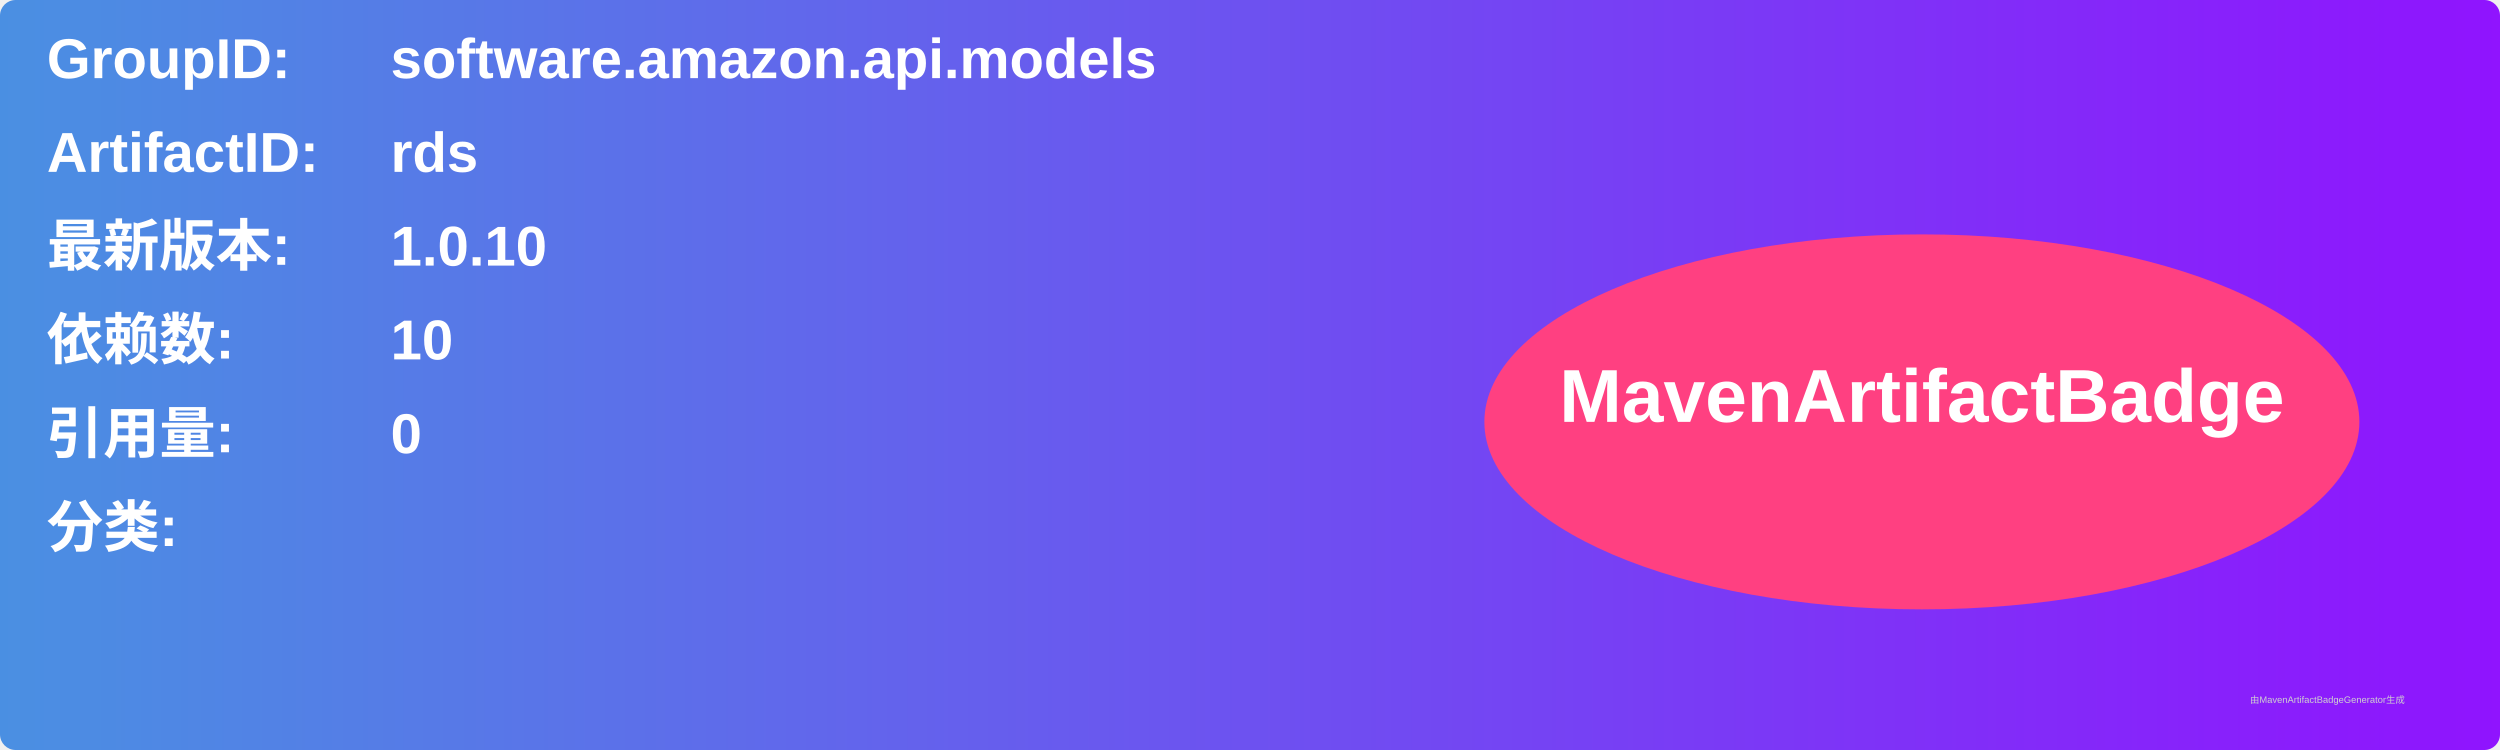
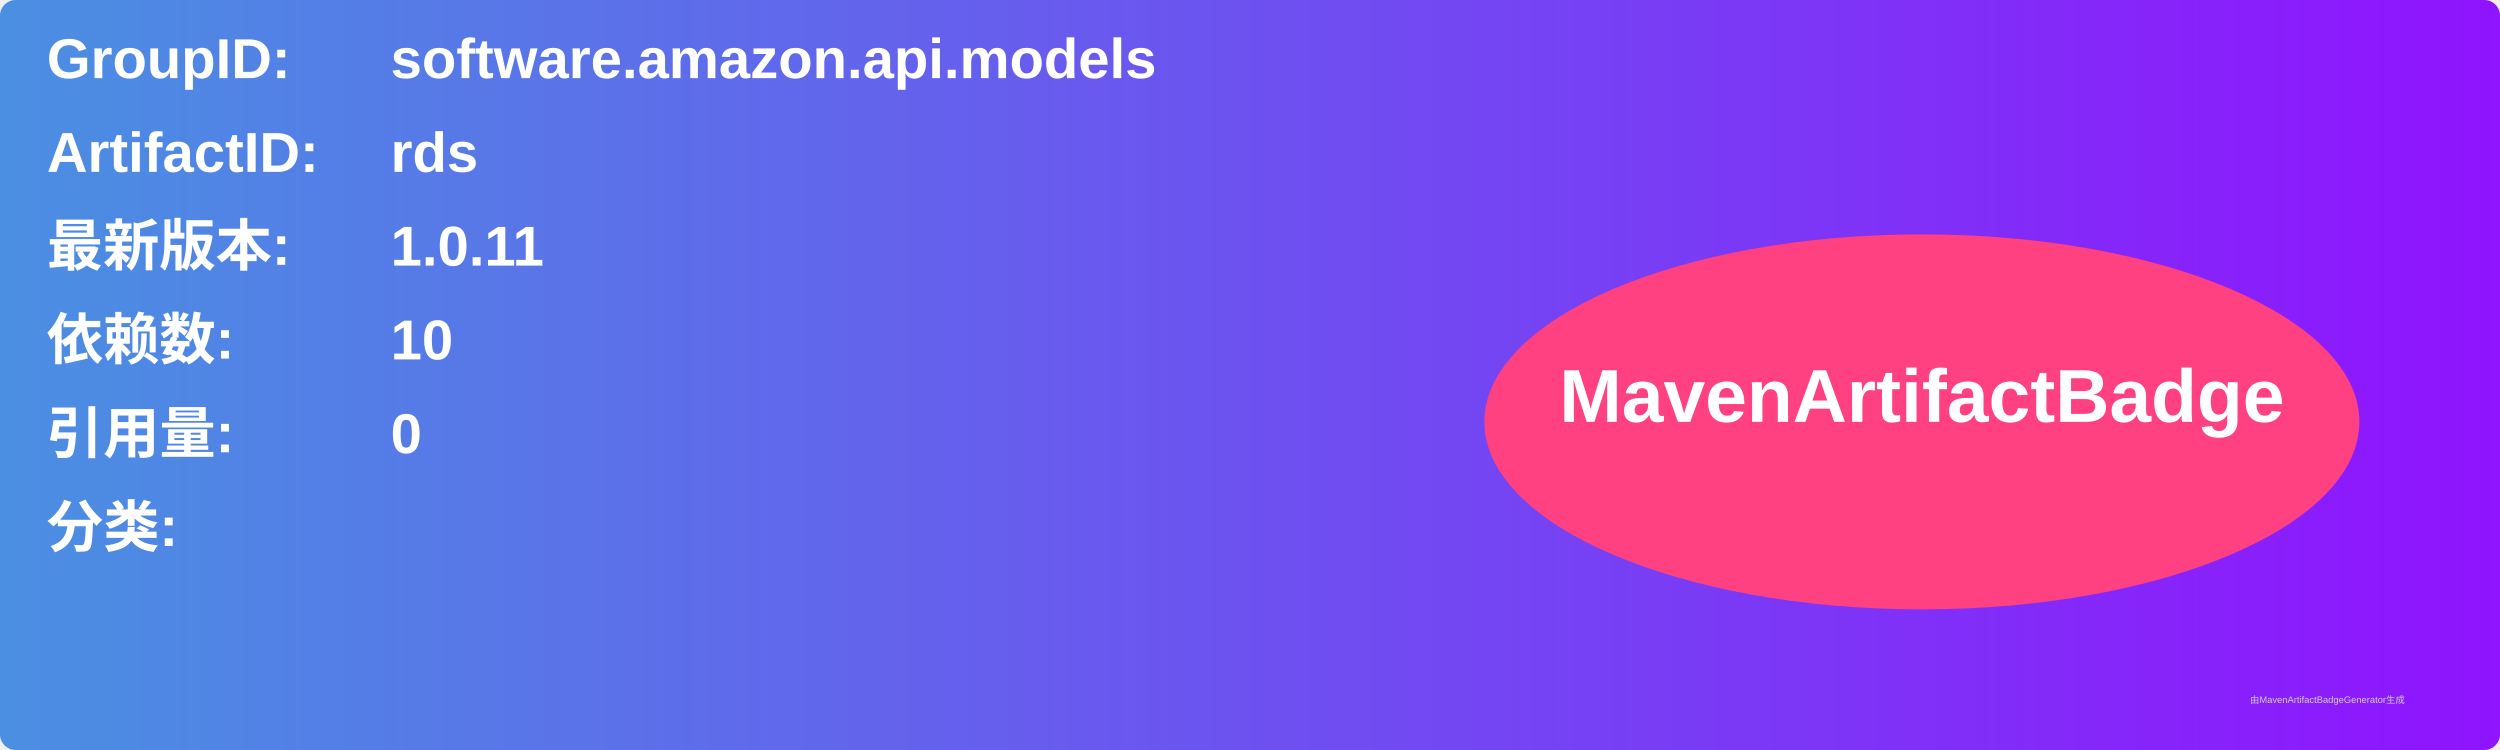
<svg xmlns="http://www.w3.org/2000/svg" width="800" height="240" viewBox="0 0 800 240">
  <linearGradient id="grad" x1="0%" y1="0%" x2="100%" y2="0%">
    <stop offset="0%" stop-color="#4a90e2" />
    <stop offset="100%" stop-color="#9013fe" />
  </linearGradient>
  <rect width="100%" height="100%" rx="5" ry="5" fill="url(#grad)" />
  <g transform="translate(15, 15)">
    <text x="0" y="10" font-family="Arial" font-size="18" fill="white" font-weight="bold" width="260">GroupID:</text>
    <text x="110" y="10" font-family="Arial" font-size="18" fill="white" font-weight="bold" width="460">software.amazon.api.models</text>
    <text x="0" y="40" font-family="Arial" font-size="18" fill="white" font-weight="bold" width="260">ArtifactID:</text>
    <text x="110" y="40" font-family="Arial" font-size="18" fill="white" font-weight="bold" width="460">rds</text>
    <text x="0" y="70" font-family="Arial" font-size="18" fill="white" font-weight="bold">最新版本:</text>
    <text x="110" y="70" font-family="Arial" font-size="18" fill="white" font-weight="bold">
-       <tspan font-weight="bold">1.0.10</tspan>
+       <tspan font-weight="bold">1.0.11</tspan>
    </text>
    <text x="0" y="100" font-family="Arial" font-size="18" fill="white" font-weight="bold">依赖数: </text>
    <text x="110" y="100" font-family="Arial" font-size="18" fill="white">
      <tspan font-weight="bold">10</tspan>
    </text>
    <text x="0" y="130" font-family="Arial" font-size="18" fill="white" font-weight="bold">引用量: </text>
    <text x="110" y="130" font-family="Arial" font-size="18" fill="white">
      <tspan font-weight="bold">0</tspan>
    </text>
    <text x="0" y="160" font-family="Arial" font-size="18" fill="white" font-weight="bold">分类:</text>
    <text x="10" y="190" font-family="Arial" font-size="10" fill="white">
      <tspan font-weight="bold" />
    </text>
    <ellipse cx="600" cy="120" rx="140" ry="60" fill="#ff4081" />
    <text x="600" y="120" text-anchor="middle" font-family="Arial" font-size="24" fill="white" font-weight="bold">MavenArtifactBadge</text>
  </g>
  <text x="720" y="225" font-family="Arial" font-size="3" fill="#d0d0d0">由MavenArtifactBadgeGenerator生成</text>
</svg>
